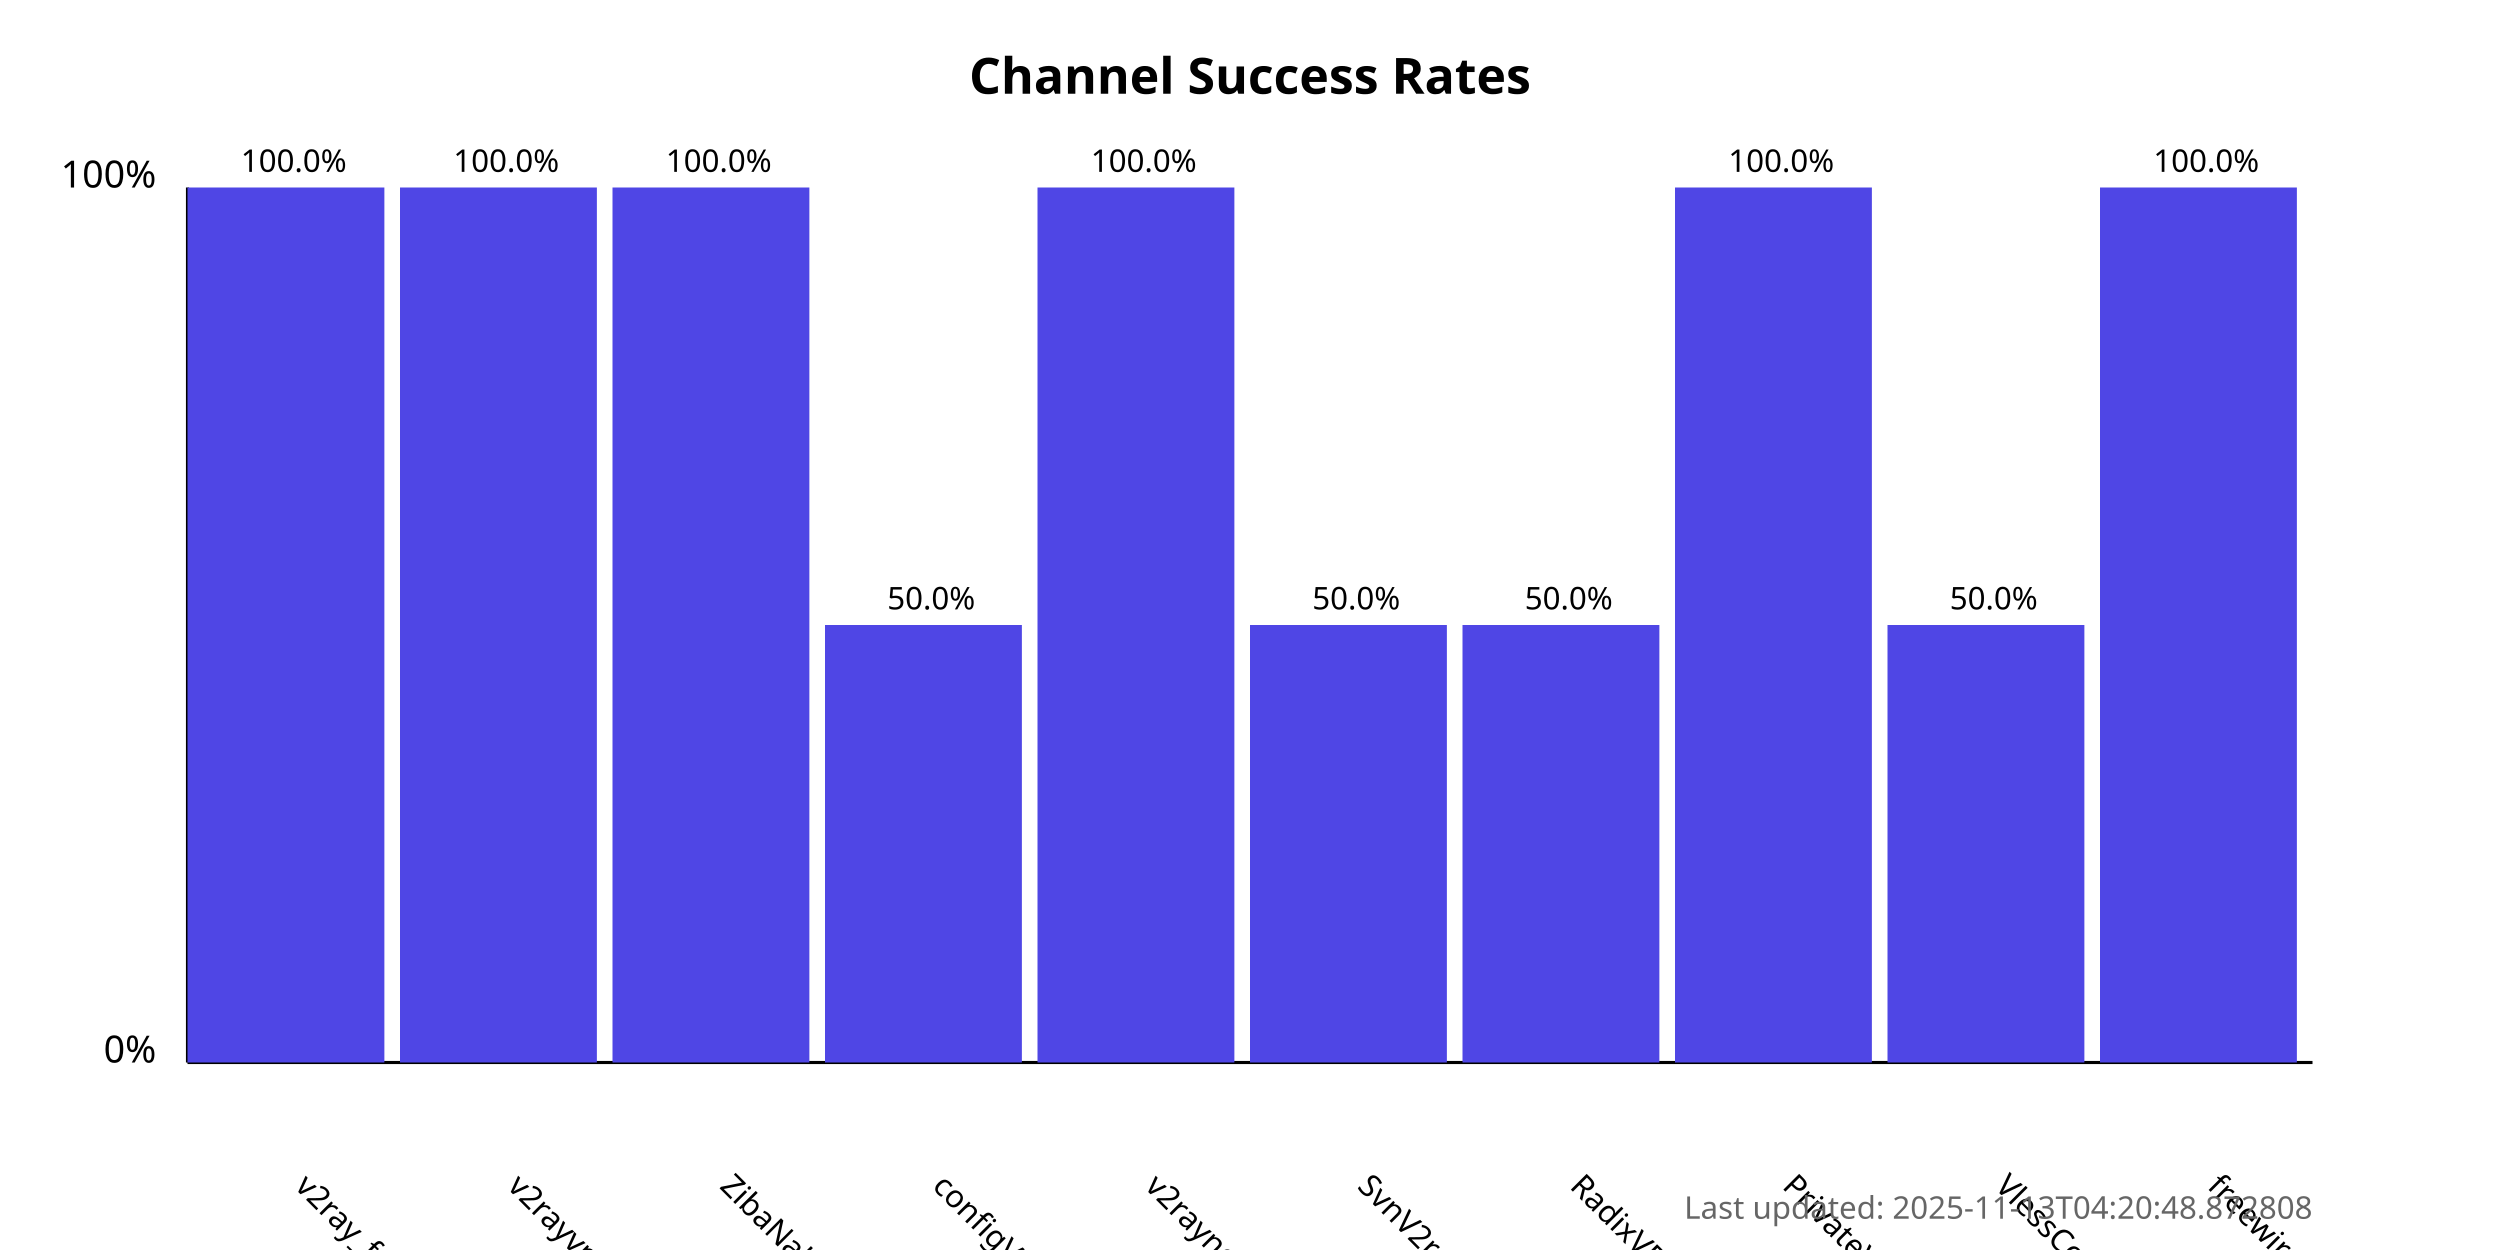
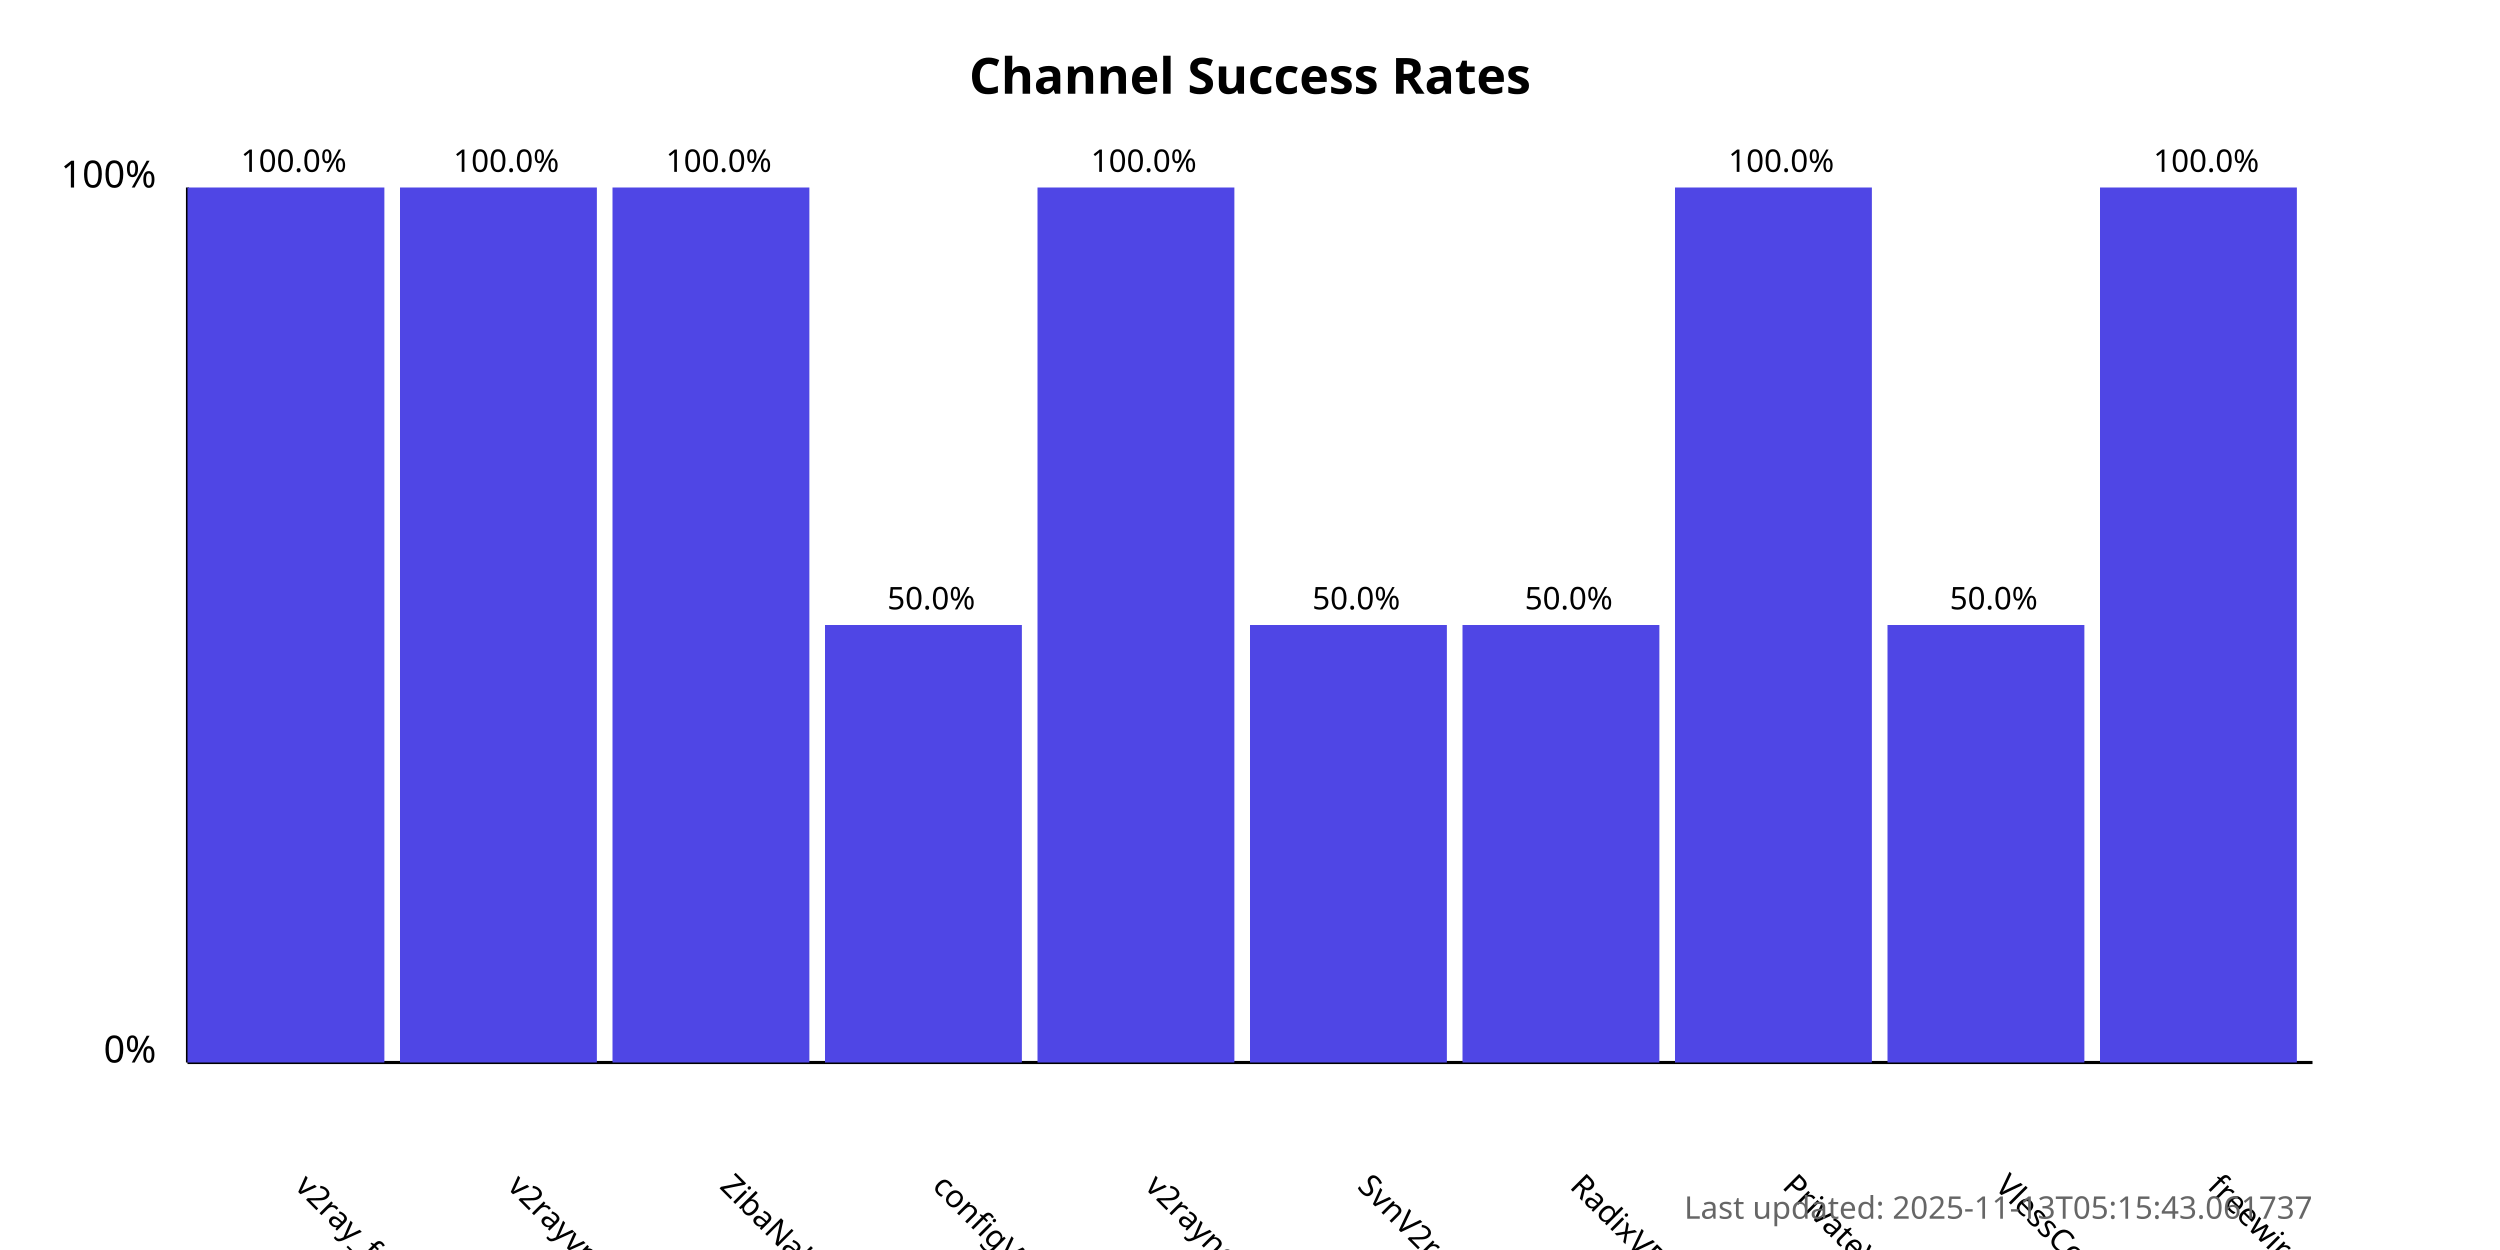
<svg xmlns="http://www.w3.org/2000/svg" width="800" height="400">
  <style>
            .chart-title { font: bold 16px sans-serif; }
            .axis-label { font: 12px sans-serif; }
            .tick-label { font: 10px sans-serif; }
            .bar { fill: #4f46e5; }
            .bar:hover { fill: #6366f1; }
            .timestamp { font: 10px sans-serif; fill: #666; }
        </style>
  <text x="400.0" y="30" text-anchor="middle" class="chart-title">
            Channel Success Rates
        </text>
  <line x1="60" y1="340" x2="60" y2="60" stroke="black" stroke-width="1" />
  <line x1="60" y1="340" x2="740" y2="340" stroke="black" stroke-width="1" />
  <text x="50" y="340" text-anchor="end" class="axis-label">0%</text>
  <text x="50" y="60" text-anchor="end" class="axis-label">100%</text>
  <g>
    <rect x="60" y="60.0" width="63.0" height="280.0" class="bar" />
    <text x="94.0" y="380" transform="rotate(45, 94.0, 380)" text-anchor="start" class="tick-label">
                v2ray_free_conf
            </text>
    <text x="94.0" y="55.0" text-anchor="middle" class="tick-label">
                100.0%
            </text>
  </g>
  <g>
    <rect x="128.0" y="60.0" width="63.0" height="280.0" class="bar" />
    <text x="162.0" y="380" transform="rotate(45, 162.0, 380)" text-anchor="start" class="tick-label">
                v2rayvpno
            </text>
    <text x="162.0" y="55.0" text-anchor="middle" class="tick-label">
                100.0%
            </text>
  </g>
  <g>
    <rect x="196.0" y="60.0" width="63.0" height="280.0" class="bar" />
    <text x="230.0" y="380" transform="rotate(45, 230.0, 380)" text-anchor="start" class="tick-label">
                ZibaNabz
            </text>
    <text x="230.0" y="55.0" text-anchor="middle" class="tick-label">
                100.0%
            </text>
  </g>
  <g>
    <rect x="264.0" y="200.0" width="63.0" height="140.0" class="bar" />
    <text x="298.0" y="380" transform="rotate(45, 298.0, 380)" text-anchor="start" class="tick-label">
                configV2rayForFree
            </text>
    <text x="298.0" y="195.0" text-anchor="middle" class="tick-label">
                50.0%
            </text>
  </g>
  <g>
    <rect x="332.0" y="60.0" width="63.0" height="280.0" class="bar" />
    <text x="366.0" y="380" transform="rotate(45, 366.0, 380)" text-anchor="start" class="tick-label">
                v2rayngvpn
            </text>
    <text x="366.0" y="55.0" text-anchor="middle" class="tick-label">
                100.0%
            </text>
  </g>
  <g>
    <rect x="400.0" y="200.0" width="63.0" height="140.0" class="bar" />
    <text x="434.0" y="380" transform="rotate(45, 434.0, 380)" text-anchor="start" class="tick-label">
                SvnV2ray
            </text>
    <text x="434.0" y="195.0" text-anchor="middle" class="tick-label">
                50.0%
            </text>
  </g>
  <g>
    <rect x="468.0" y="200.0" width="63.0" height="140.0" class="bar" />
    <text x="502.0" y="380" transform="rotate(45, 502.0, 380)" text-anchor="start" class="tick-label">
                RadixVPN
            </text>
    <text x="502.0" y="195.0" text-anchor="middle" class="tick-label">
                50.0%
            </text>
  </g>
  <g>
    <rect x="536.0" y="60.0" width="63.0" height="280.0" class="bar" />
    <text x="570.0" y="380" transform="rotate(45, 570.0, 380)" text-anchor="start" class="tick-label">
                PrivateVPNs
            </text>
    <text x="570.0" y="55.0" text-anchor="middle" class="tick-label">
                100.0%
            </text>
  </g>
  <g>
    <rect x="604.0" y="200.0" width="63.0" height="140.0" class="bar" />
    <text x="638.0" y="380" transform="rotate(45, 638.0, 380)" text-anchor="start" class="tick-label">
                VlessConfig
            </text>
    <text x="638.0" y="195.0" text-anchor="middle" class="tick-label">
                50.0%
            </text>
  </g>
  <g>
    <rect x="672.0" y="60.0" width="63.0" height="280.0" class="bar" />
    <text x="706.0" y="380" transform="rotate(45, 706.0, 380)" text-anchor="start" class="tick-label">
                freewireguard
            </text>
    <text x="706.0" y="55.0" text-anchor="middle" class="tick-label">
                100.0%
            </text>
  </g>
  <text x="740" y="390" text-anchor="end" class="timestamp">
-             Last updated: 2025-11-13T04:20:48.872808
+             Last updated: 2025-11-13T05:15:43.061737
        </text>
</svg>
